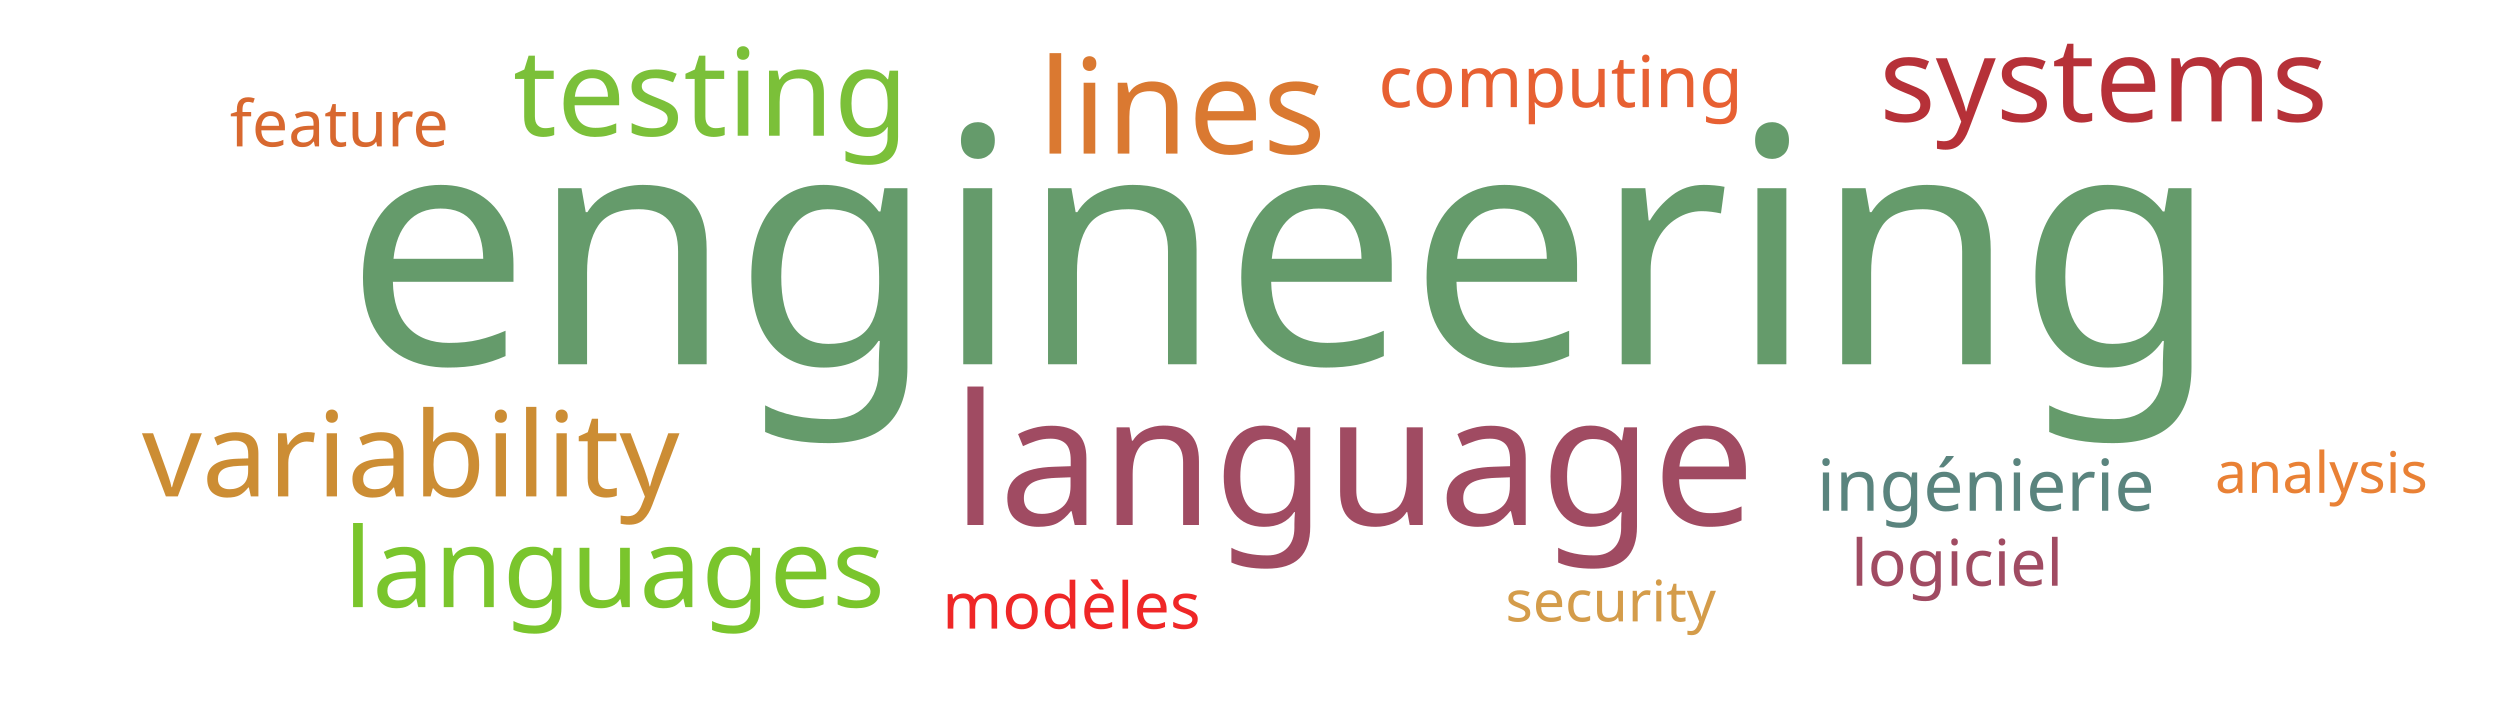
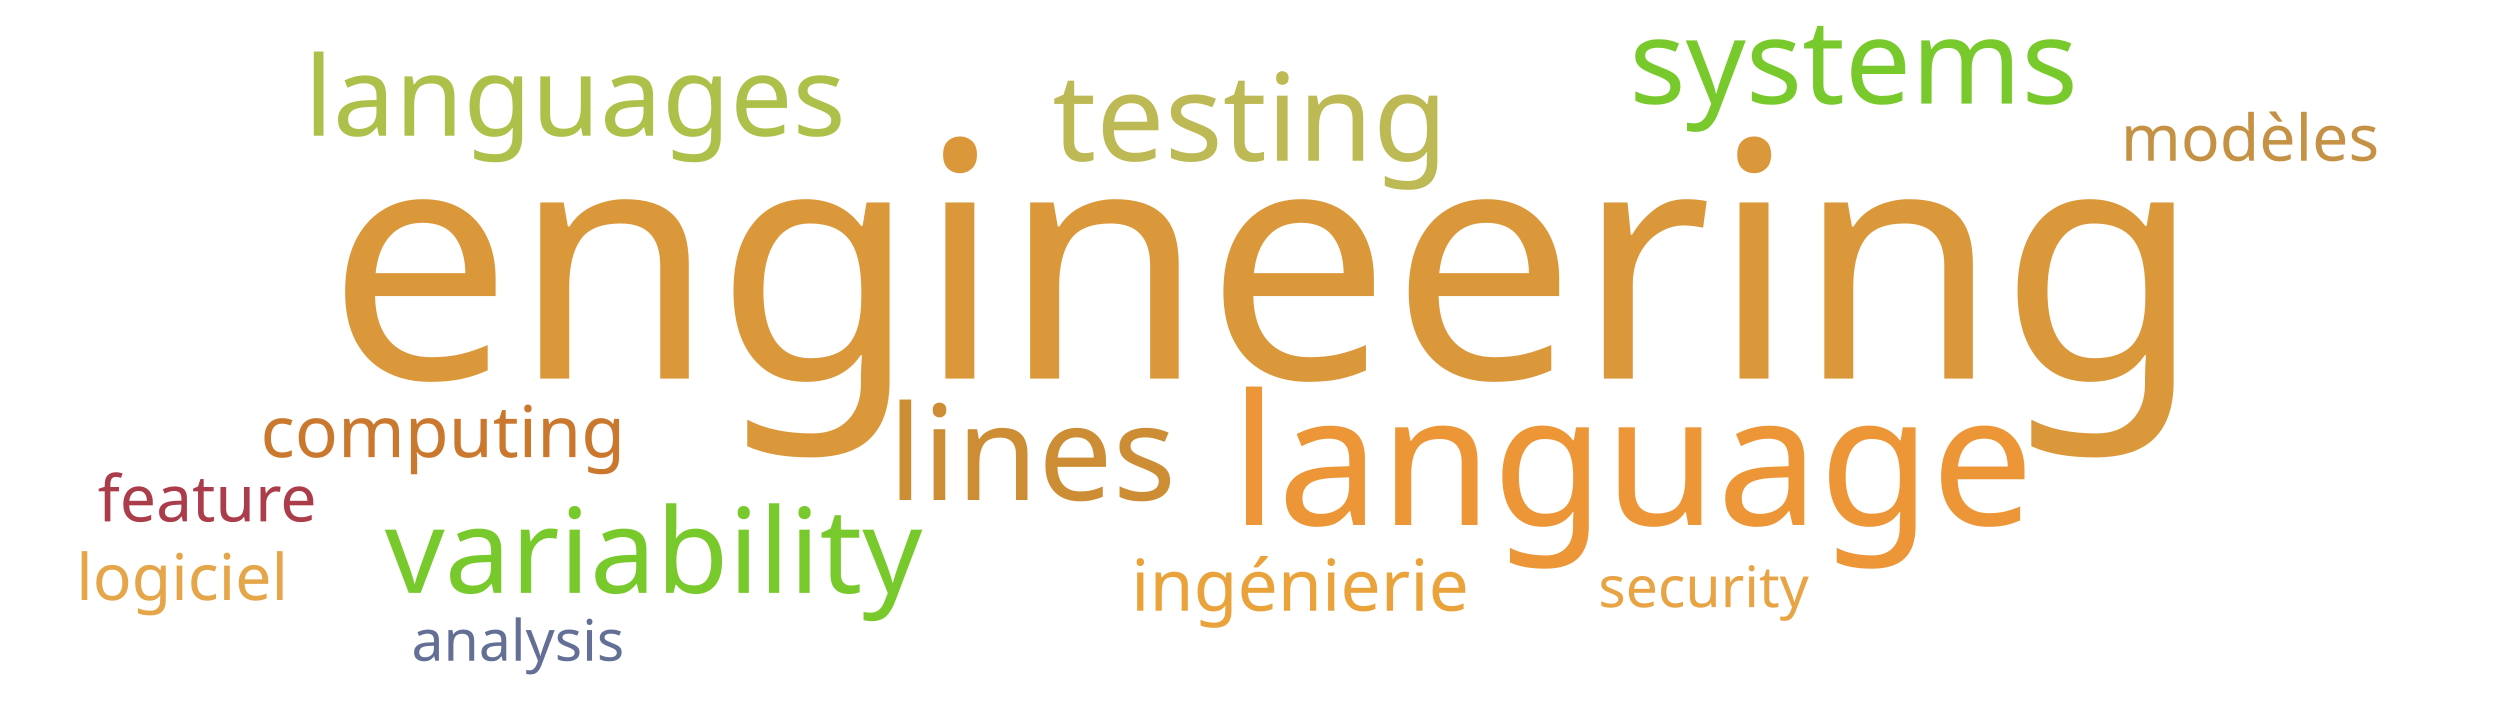
<svg xmlns="http://www.w3.org/2000/svg" width="700" height="200">
  <g transform="translate(350, 100)">
-     <text text-anchor="middle" style="font-family: Impact; font-size: 92px; fill: #659b6b" transform="translate(9,2)rotate(0)">engineering</text>
-     <text text-anchor="middle" style="font-family: Impact; font-size: 51px; fill: #a04b62" transform="translate(29,47)rotate(0)">language</text>
-     <text text-anchor="middle" style="font-family: Impact; font-size: 37px; fill: #da7931" transform="translate(-19,-57)rotate(0)">lines</text>
-     <text text-anchor="middle" style="font-family: Impact; font-size: 34px; fill: #7bc039" transform="translate(-151,-62)rotate(0)">testing</text>
-     <text text-anchor="middle" style="font-family: Impact; font-size: 33px; fill: #cc8d34" transform="translate(-235,39)rotate(0)">variability</text>
-     <text text-anchor="middle" style="font-family: Impact; font-size: 33px; fill: #b63138" transform="translate(239,-66)rotate(0)">systems</text>
-     <text text-anchor="middle" style="font-family: Impact; font-size: 31px; fill: #7ac52c" transform="translate(-178,70)rotate(0)">languages</text>
-     <text text-anchor="middle" style="font-family: Impact; font-size: 20px; fill: #e76032" transform="translate(87,-70)rotate(0)">computing</text>
-     <text text-anchor="middle" style="font-family: Impact; font-size: 20px; fill: #5a847e" transform="translate(206,43)rotate(0)">ingénierie</text>
-     <text text-anchor="middle" style="font-family: Impact; font-size: 18px; fill: #d8682f" transform="translate(-255,-59)rotate(0)">feature</text>
-     <text text-anchor="middle" style="font-family: Impact; font-size: 18px; fill: #ef2727" transform="translate(-50,76)rotate(0)">modèles</text>
-     <text text-anchor="middle" style="font-family: Impact; font-size: 18px; fill: #a04b62" transform="translate(198,64)rotate(0)">logiciel</text>
-     <text text-anchor="middle" style="font-family: Impact; font-size: 16px; fill: #d49c4a" transform="translate(101,74)rotate(0)">security</text>
-     <text text-anchor="middle" style="font-family: Impact; font-size: 16px; fill: #e98135" transform="translate(300,38)rotate(0)">analysis</text>
+     <text text-anchor="middle" style="font-family: Impact; font-size: 92px; fill: #da983a" transform="translate(4,6)rotate(0)">engineering</text>
+     <text text-anchor="middle" style="font-family: Impact; font-size: 51px; fill: #ec9637" transform="translate(107,47)rotate(0)">language</text>
+     <text text-anchor="middle" style="font-family: Impact; font-size: 37px; fill: #cc8d34" transform="translate(-61,40)rotate(0)">lines</text>
+     <text text-anchor="middle" style="font-family: Impact; font-size: 34px; fill: #bdb954" transform="translate(0,-55)rotate(0)">testing</text>
+     <text text-anchor="middle" style="font-family: Impact; font-size: 33px; fill: #78c92b" transform="translate(-167,66)rotate(0)">variability</text>
+     <text text-anchor="middle" style="font-family: Impact; font-size: 33px; fill: #78c92b" transform="translate(169,-71)rotate(0)">systems</text>
+     <text text-anchor="middle" style="font-family: Impact; font-size: 31px; fill: #adc14a" transform="translate(-189,-62)rotate(0)">languages</text>
+     <text text-anchor="middle" style="font-family: Impact; font-size: 20px; fill: #cb782f" transform="translate(-226,28)rotate(0)">computing</text>
+     <text text-anchor="middle" style="font-family: Impact; font-size: 20px; fill: #eaa23b" transform="translate(14,71)rotate(0)">ingénierie</text>
+     <text text-anchor="middle" style="font-family: Impact; font-size: 18px; fill: #ab3d4b" transform="translate(-292,46)rotate(0)">feature</text>
+     <text text-anchor="middle" style="font-family: Impact; font-size: 18px; fill: #c59145" transform="translate(280,-55)rotate(0)">modèles</text>
+     <text text-anchor="middle" style="font-family: Impact; font-size: 18px; fill: #e5a549" transform="translate(-299,68)rotate(0)">logiciel</text>
+     <text text-anchor="middle" style="font-family: Impact; font-size: 16px; fill: #e8a444" transform="translate(127,70)rotate(0)">security</text>
+     <text text-anchor="middle" style="font-family: Impact; font-size: 16px; fill: #636f94" transform="translate(-205,85)rotate(0)">analysis</text>
  </g>
</svg>
